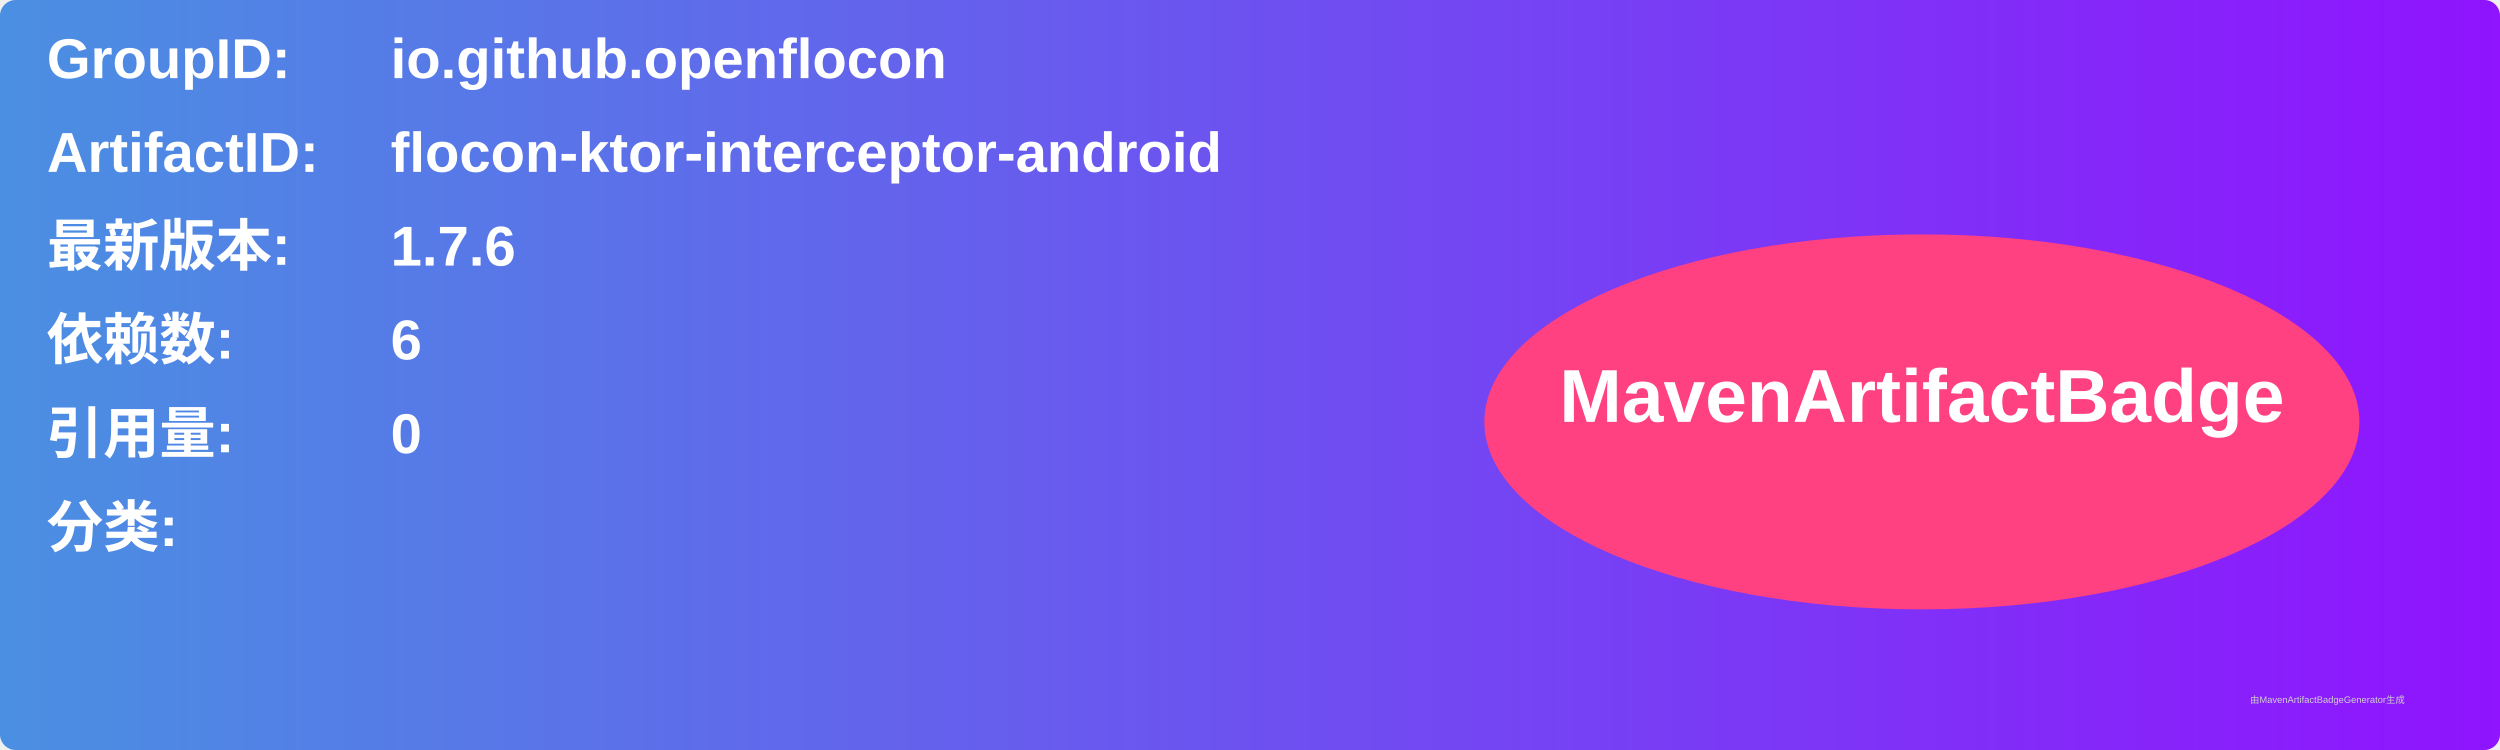
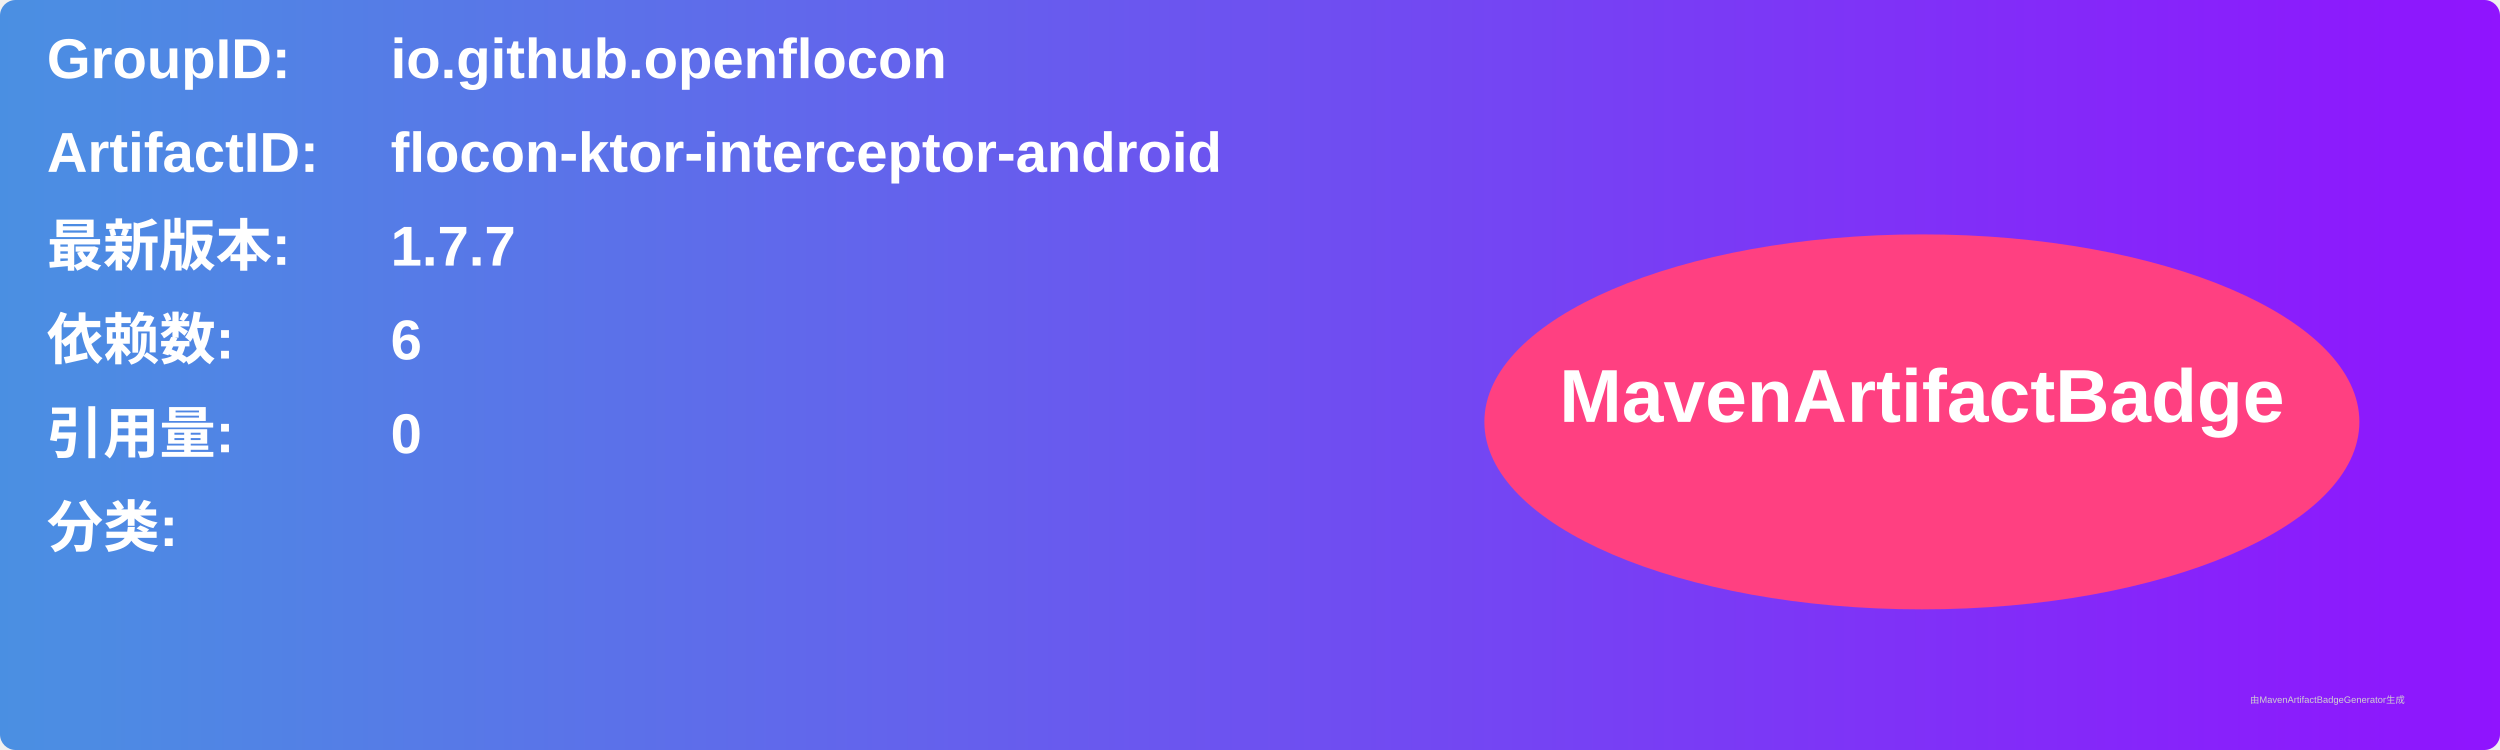
<svg xmlns="http://www.w3.org/2000/svg" width="800" height="240" viewBox="0 0 800 240">
  <linearGradient id="grad" x1="0%" y1="0%" x2="100%" y2="0%">
    <stop offset="0%" stop-color="#4a90e2" />
    <stop offset="100%" stop-color="#9013fe" />
  </linearGradient>
  <rect width="100%" height="100%" rx="5" ry="5" fill="url(#grad)" />
  <g transform="translate(15, 15)">
    <text x="0" y="10" font-family="Arial" font-size="18" fill="white" font-weight="bold" width="260">GroupID:</text>
    <text x="110" y="10" font-family="Arial" font-size="18" fill="white" font-weight="bold" width="460">io.github.openflocon</text>
    <text x="0" y="40" font-family="Arial" font-size="18" fill="white" font-weight="bold" width="260">ArtifactID:</text>
    <text x="110" y="40" font-family="Arial" font-size="18" fill="white" font-weight="bold" width="460">flocon-ktor-interceptor-android</text>
    <text x="0" y="70" font-family="Arial" font-size="18" fill="white" font-weight="bold">最新版本:</text>
    <text x="110" y="70" font-family="Arial" font-size="18" fill="white" font-weight="bold">
-       <tspan font-weight="bold">1.7.6</tspan>
+       <tspan font-weight="bold">1.7.7</tspan>
    </text>
    <text x="0" y="100" font-family="Arial" font-size="18" fill="white" font-weight="bold">依赖数: </text>
    <text x="110" y="100" font-family="Arial" font-size="18" fill="white">
      <tspan font-weight="bold">6</tspan>
    </text>
    <text x="0" y="130" font-family="Arial" font-size="18" fill="white" font-weight="bold">引用量: </text>
    <text x="110" y="130" font-family="Arial" font-size="18" fill="white">
      <tspan font-weight="bold">0</tspan>
    </text>
    <text x="0" y="160" font-family="Arial" font-size="18" fill="white" font-weight="bold">分类:</text>
    <text x="10" y="190" font-family="Arial" font-size="10" fill="white">
      <tspan font-weight="bold" />
    </text>
    <ellipse cx="600" cy="120" rx="140" ry="60" fill="#ff4081" />
    <text x="600" y="120" text-anchor="middle" font-family="Arial" font-size="24" fill="white" font-weight="bold">MavenArtifactBadge</text>
  </g>
  <text x="720" y="225" font-family="Arial" font-size="3" fill="#d0d0d0">由MavenArtifactBadgeGenerator生成</text>
</svg>
